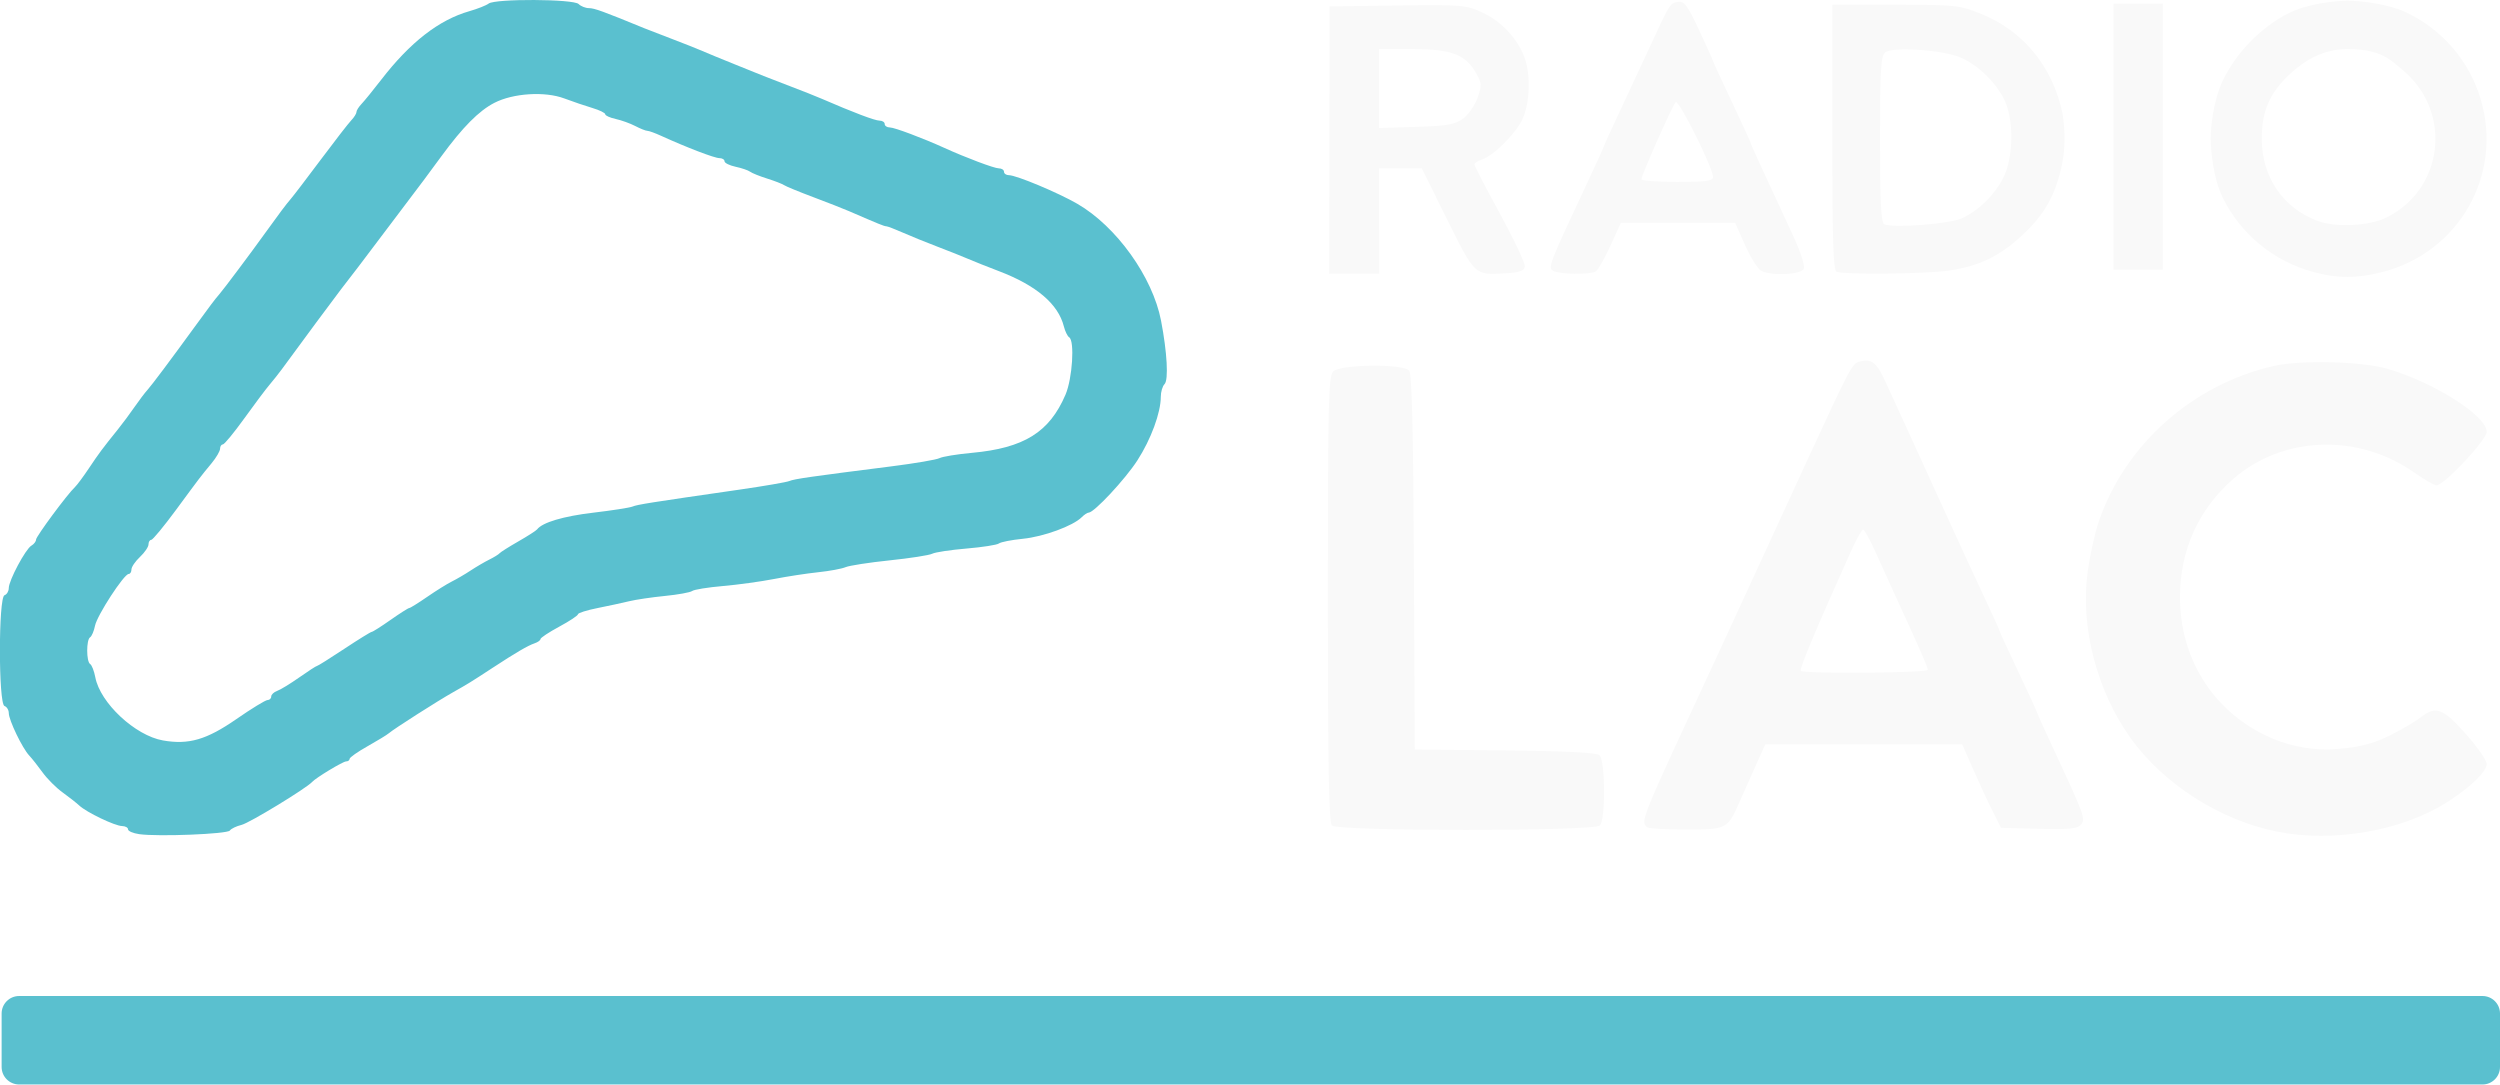
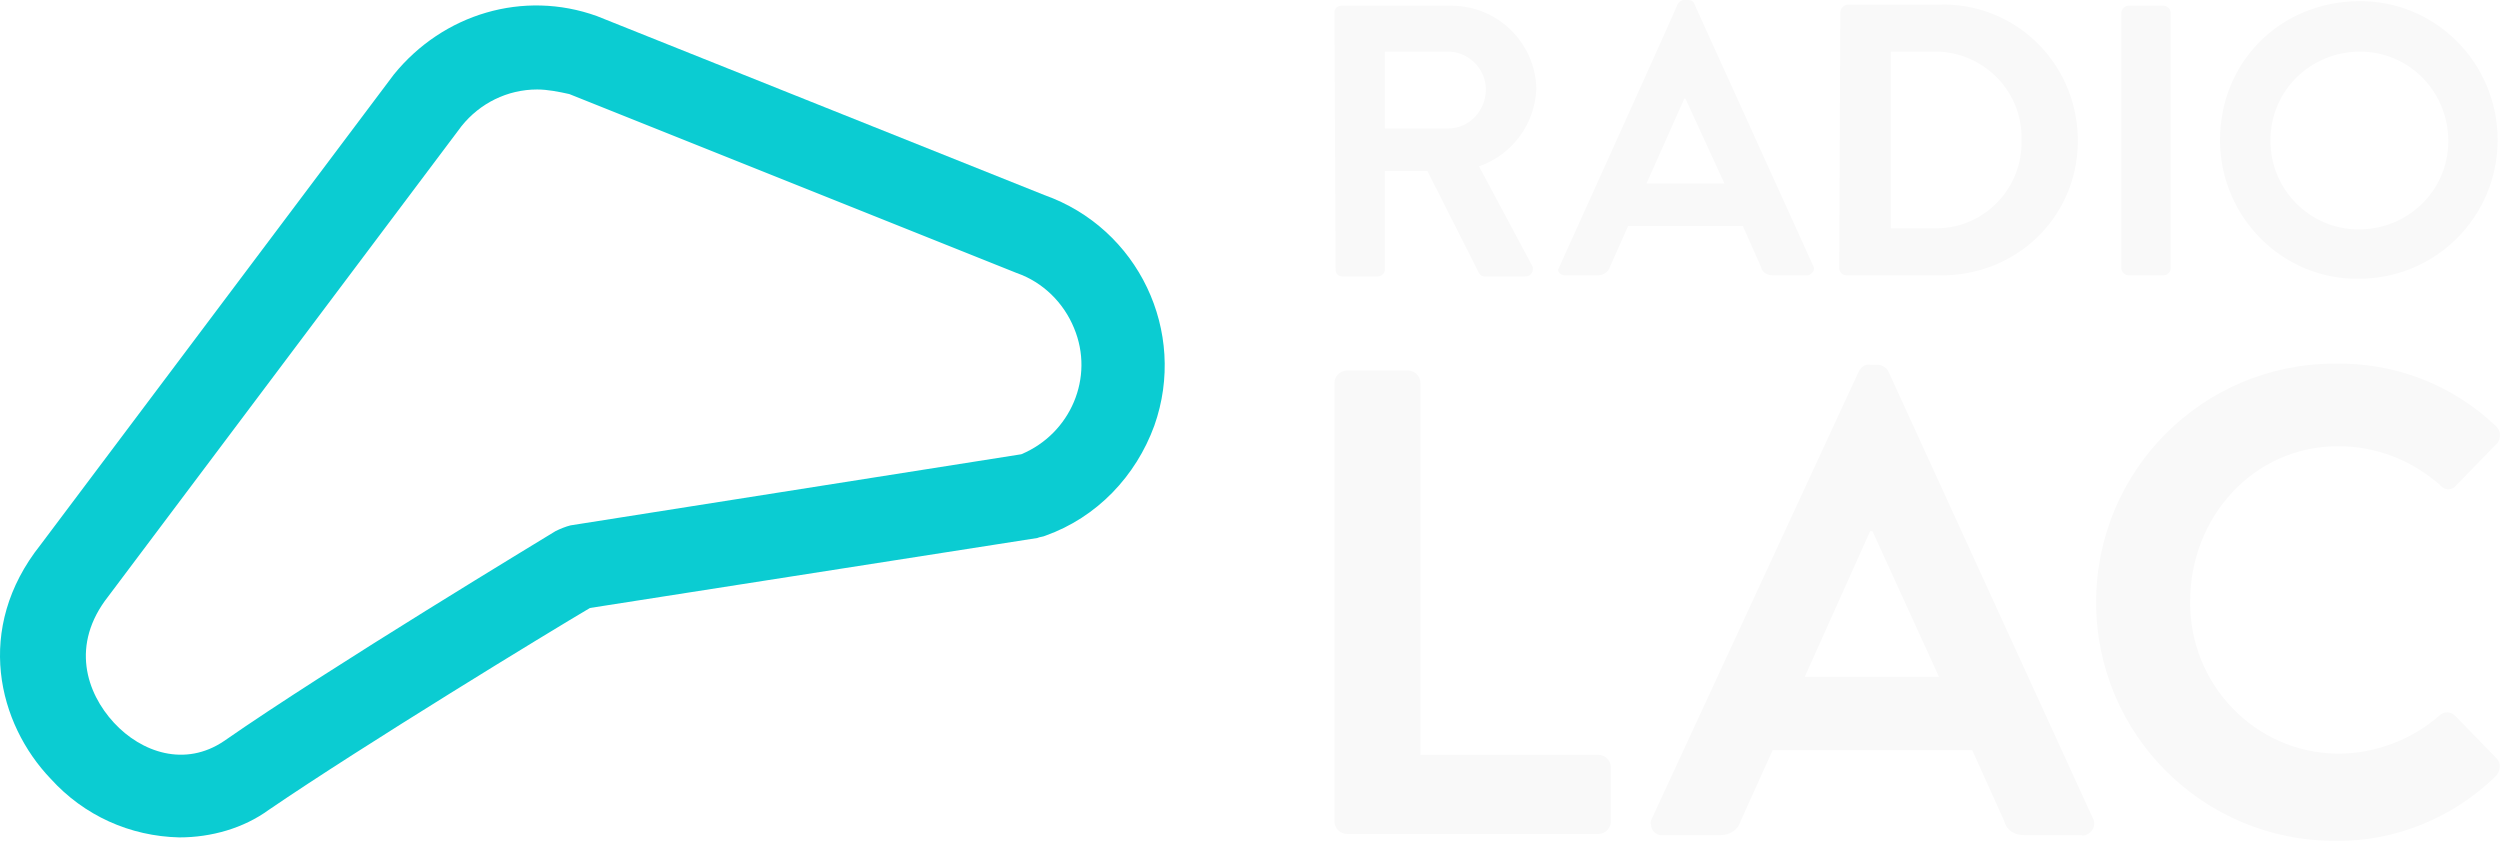
- <svg xmlns="http://www.w3.org/2000/svg" width="200mm" height="86.761mm" version="1.1" viewBox="0 0 200 86.761">
-   <g transform="translate(146.79 -92.139)" fill-rule="evenodd">
-     <path d="m-135.66 158.87c-0.487-0.07-0.886-0.242-0.886-0.383 0-0.14-0.215-0.259-0.477-0.264-0.577-0.01-2.827-1.088-3.424-1.64-0.236-0.218-0.843-0.696-1.349-1.061-0.506-0.365-1.219-1.078-1.584-1.584-0.365-0.506-0.848-1.117-1.073-1.357-0.553-0.591-1.631-2.83-1.634-3.393-1e-3 -0.25-0.156-0.506-0.343-0.568-0.49-0.163-0.49-8.699 0-8.862 0.187-0.063 0.341-0.319 0.341-0.57 0-0.607 1.339-3.121 1.81-3.397 0.204-0.119 0.372-0.337 0.372-0.483 0-0.254 2.509-3.641 3.116-4.207 0.161-0.15 0.661-0.822 1.11-1.494 0.824-1.231 1.072-1.564 2.318-3.112 0.375-0.466 0.978-1.277 1.339-1.802 0.362-0.525 0.827-1.138 1.033-1.363 0.312-0.34 1.932-2.503 3.778-5.045 1.155-1.59 1.654-2.252 1.969-2.607 0.321-0.362 2.549-3.337 3.675-4.907 1.028-1.434 1.718-2.352 2.049-2.728 0.19-0.216 1.262-1.62 2.382-3.119 1.12-1.5 2.222-2.921 2.449-3.159 0.227-0.238 0.413-0.534 0.413-0.659 0-0.124 0.187-0.421 0.414-0.659 0.228-0.238 0.934-1.105 1.568-1.927 2.314-2.999 4.616-4.789 7.057-5.487 0.652-0.187 1.345-0.461 1.54-0.609 0.527-0.401 6.791-0.369 7.197 0.037 0.181 0.181 0.553 0.329 0.828 0.329 0.43 0 1.141 0.258 4.436 1.612 0.3 0.123 1.282 0.503 2.181 0.843 0.9 0.341 2.004 0.779 2.454 0.974 0.45 0.195 1.616 0.675 2.59 1.066 0.975 0.391 2.018 0.812 2.318 0.935 0.3 0.123 1.282 0.503 2.181 0.843 0.9 0.341 2.004 0.779 2.454 0.974 2.538 1.101 4.259 1.752 4.627 1.752 0.229 0 0.417 0.122 0.417 0.273 0 0.15 0.188 0.273 0.417 0.273 0.361 0 2.649 0.86 4.355 1.636s3.994 1.636 4.355 1.636c0.229 0 0.417 0.122 0.417 0.273 0 0.15 0.176 0.273 0.391 0.273 0.59 0 3.929 1.396 5.472 2.288 3.13 1.81 6.026 5.851 6.7 9.349 0.489 2.542 0.611 4.748 0.279 5.08-0.164 0.164-0.298 0.62-0.298 1.012 0 1.271-0.786 3.405-1.873 5.088-0.985 1.524-3.461 4.178-3.897 4.178-0.104 0-0.357 0.167-0.56 0.371-0.695 0.695-3.052 1.558-4.702 1.722-0.906 0.09-1.769 0.259-1.919 0.375-0.15 0.116-1.316 0.299-2.59 0.406-1.275 0.107-2.509 0.294-2.744 0.415-0.234 0.121-1.768 0.36-3.408 0.531-1.64 0.171-3.228 0.417-3.528 0.545-0.3 0.128-1.282 0.31-2.181 0.404-0.9 0.094-2.495 0.338-3.545 0.543-1.05 0.205-2.89 0.458-4.09 0.562-1.2 0.104-2.304 0.283-2.454 0.397-0.15 0.114-1.132 0.292-2.181 0.396-1.05 0.104-2.338 0.295-2.863 0.423-0.525 0.128-1.66 0.374-2.522 0.545-0.862 0.171-1.568 0.394-1.569 0.496-3.7e-4 0.102-0.675 0.549-1.5 0.993-0.824 0.445-1.499 0.891-1.499 0.991 0 0.1-0.215 0.255-0.477 0.343-0.528 0.178-1.489 0.739-3.34 1.951-1.752 1.147-1.986 1.292-3.167 1.956-1.219 0.685-4.745 2.936-5.15 3.287-0.15 0.13-0.917 0.598-1.704 1.04-0.787 0.442-1.431 0.895-1.432 1.008-1.5e-4 0.113-0.125 0.204-0.279 0.204-0.256 0-2.407 1.3-2.721 1.644-0.47 0.516-5.01 3.278-5.641 3.433-0.422 0.103-0.845 0.307-0.941 0.453-0.185 0.282-5.762 0.504-7.256 0.289zm7.784-9.206c1.208-0.837 2.328-1.522 2.49-1.522 0.161 0 0.293-0.126 0.293-0.281 0-0.155 0.215-0.357 0.477-0.451 0.262-0.093 1.06-0.58 1.773-1.082 0.713-0.502 1.348-0.913 1.412-0.913 0.064 0 1.042-0.613 2.174-1.363 1.132-0.75 2.124-1.363 2.204-1.363 0.08 0 0.756-0.429 1.503-0.954 0.747-0.525 1.422-0.954 1.5-0.954 0.079 0 0.723-0.402 1.434-0.892 0.711-0.491 1.599-1.044 1.974-1.23 0.375-0.186 1.05-0.58 1.5-0.877 0.45-0.297 1.125-0.692 1.5-0.878 0.375-0.186 0.743-0.413 0.818-0.504 0.075-0.091 0.75-0.517 1.5-0.947 0.75-0.43 1.425-0.862 1.5-0.961 0.424-0.558 2.094-1.055 4.499-1.339 1.5-0.177 2.911-0.397 3.136-0.489 0.4-0.163 1.33-0.311 8.589-1.359 1.95-0.282 3.729-0.589 3.954-0.683 0.407-0.17 1.658-0.349 8.18-1.176 1.875-0.237 3.602-0.533 3.837-0.656 0.236-0.123 1.402-0.314 2.59-0.423 4.166-0.382 6.199-1.645 7.487-4.65 0.556-1.297 0.749-4.315 0.294-4.596-0.133-0.083-0.324-0.475-0.424-0.871-0.449-1.789-2.203-3.281-5.197-4.42-0.9-0.342-2.004-0.782-2.454-0.977-0.45-0.195-1.554-0.635-2.454-0.977-0.9-0.343-2.151-0.851-2.78-1.129-0.629-0.278-1.224-0.506-1.322-0.506-0.163 0-0.566-0.164-2.987-1.213-0.45-0.195-1.738-0.7-2.863-1.122-1.125-0.422-2.168-0.851-2.318-0.953-0.15-0.103-0.763-0.34-1.363-0.529-0.6-0.189-1.213-0.436-1.363-0.549-0.15-0.113-0.671-0.291-1.159-0.395-0.487-0.104-0.886-0.302-0.886-0.441 0-0.138-0.188-0.251-0.417-0.251-0.386 0-2.638-0.863-4.668-1.789-0.473-0.216-0.963-0.393-1.091-0.394-0.127-7.7e-4 -0.561-0.173-0.963-0.383-0.402-0.21-1.108-0.464-1.568-0.565-0.46-0.101-0.836-0.271-0.836-0.378 0-0.107-0.46-0.332-1.022-0.499-0.562-0.167-1.575-0.512-2.25-0.765-1.554-0.584-4.093-0.424-5.598 0.352-1.242 0.641-2.536 1.946-4.248 4.286-0.659 0.9-1.293 1.759-1.409 1.909-0.116 0.15-1.32 1.745-2.675 3.545-2.426 3.223-3.096 4.104-3.939 5.181-0.371 0.474-3.365 4.517-4.71 6.361-0.255 0.349-0.708 0.922-1.008 1.274-0.3 0.352-1.214 1.569-2.03 2.706-0.817 1.136-1.584 2.066-1.704 2.066-0.12 0-0.219 0.153-0.22 0.341-1.7e-4 0.187-0.304 0.709-0.676 1.159-0.915 1.108-0.87 1.048-2.859 3.749-0.966 1.312-1.855 2.386-1.974 2.386-0.119 0-0.217 0.163-0.217 0.361 0 0.199-0.307 0.65-0.682 1.002-0.375 0.352-0.682 0.803-0.682 1.002 0 0.199-0.099 0.361-0.221 0.361-0.374 0-2.527 3.309-2.693 4.138-0.086 0.43-0.263 0.848-0.394 0.928-0.311 0.192-0.308 1.948 4e-3 2.14 0.133 0.083 0.318 0.558 0.412 1.057 0.385 2.051 3.186 4.666 5.415 5.056 2.06 0.36 3.485-0.055 5.873-1.709z" fill="#5ac0cf" />
-     <path d="m-40.234 158.18c-0.248-0.248-0.327-4.643-0.327-18.113 0-15.806 0.048-17.834 0.428-18.215 0.572-0.572 5.614-0.624 6.08-0.063 0.213 0.257 0.325 4.833 0.374 15.338l0.07 14.972 7.204 0.073c4.757 0.048 7.327 0.175 7.567 0.374 0.479 0.398 0.51 5.16 0.036 5.634-0.47 0.47-20.962 0.47-21.432 0z" fill="#f9f9f9" />
-     <path d="m-40.425 92.653 5.416-0.074c5.203-0.071 5.472-0.049 6.83 0.573 1.524 0.698 2.868 2.164 3.39 3.7 0.462 1.36 0.374 3.553-0.194 4.799-0.532 1.169-2.335 2.963-3.279 3.263-0.317 0.101-0.575 0.274-0.575 0.385 0 0.111 0.926 1.897 2.059 3.967 1.132 2.071 2.021 3.965 1.974 4.21-0.063 0.334-0.456 0.466-1.567 0.529-2.468 0.14-2.412 0.191-4.642-4.299l-2.036-4.102h-3.423l0.015 8.429-4.003 6e-3zm10.683 8.973c0.423-0.314 0.943-1.064 1.157-1.667 0.355-1.004 0.343-1.175-0.146-2.02-0.838-1.452-1.99-1.877-5.082-1.877l-2.659-3.77e-4v6.32l2.98-0.093c2.506-0.078 3.103-0.183 3.749-0.662z" fill="#f9f9f9" />
-     <path d="m-15.021 158.32c-0.531-0.531-0.629-0.291 5.55-13.588 0.488-1.05 1.62-3.504 2.515-5.453 2.939-6.399 3.242-7.056 4.768-10.362 3.457-7.49 3.565-7.694 4.17-7.852 0.947-0.248 1.357 0.065 2.035 1.549 0.351 0.767 1.089 2.376 1.641 3.576 0.552 1.2 1.924 4.206 3.049 6.681 1.125 2.474 2.585 5.644 3.246 7.043 0.661 1.399 1.201 2.591 1.201 2.649 0 0.058 0.675 1.53 1.5 3.272 0.825 1.742 1.5 3.208 1.5 3.257 0 0.049 0.534 1.236 1.186 2.637 2.635 5.66 2.73 5.918 2.354 6.37-0.284 0.342-0.915 0.406-3.376 0.344l-3.027-0.077-0.685-1.363c-0.377-0.75-1.075-2.253-1.552-3.34l-0.867-1.977h-15.754l-0.767 1.704c-0.422 0.937-1.01 2.256-1.307 2.931-0.945 2.148-1.011 2.181-4.287 2.181-1.601 0-2.994-0.082-3.094-0.182zm22.45-12.596c0-0.224-0.612-1.624-2.58-5.9-0.483-1.05-1.221-2.676-1.641-3.613-0.419-0.937-0.847-1.704-0.952-1.704-0.104 0-0.534 0.767-0.956 1.704-2.839 6.314-4.159 9.46-4.025 9.594 0.253 0.253 10.153 0.175 10.153-0.081z" fill="#f9f9f9" />
-     <path d="m35.378 158.67c-4.555-0.914-9.068-3.791-11.705-7.462-2.706-3.767-4.04-8.872-3.46-13.242 0.176-1.324 0.578-3.165 0.894-4.09 2.109-6.178 7.51-10.981 14.01-12.461 2.171-0.494 7.061-0.367 9.122 0.238 3.712 1.089 7.907 3.757 7.907 5.03 0 0.648-3.409 4.283-4.017 4.283-0.177 0-0.999-0.474-1.827-1.054-4.441-3.111-10.431-2.906-14.376 0.492-2.82 2.429-4.323 5.744-4.318 9.521 0.007 4.818 2.537 8.929 6.78 11.017 1.728 0.85 3.528 1.167 5.073 1.159 2.076-0.101 3.36-0.334 4.969-1.141 0.931-0.467 2.021-1.107 2.423-1.423 1.217-0.958 1.782-0.753 3.617 1.311 0.922 1.037 1.676 2.117 1.676 2.401 0 0.611-1.256 1.834-3.107 3.025-3.618 2.329-9.156 3.3-13.662 2.396z" fill="#f9f9f9" />
-     <path d="m-22.547 113.8c-0.418-0.265-0.33-0.492 2.751-7.062 0.727-1.55 1.321-2.859 1.321-2.908 0-0.05 0.598-1.358 1.328-2.908 0.73-1.55 1.836-3.923 2.456-5.272 1.493-3.249 1.5-3.259 2.163-3.358 0.482-0.072 0.753 0.296 1.676 2.277 0.606 1.299 1.102 2.402 1.102 2.45 0 0.048 0.675 1.513 1.5 3.255 0.825 1.742 1.5 3.213 1.5 3.269 0 0.093 0.599 1.402 3.46 7.566 0.535 1.153 0.9 2.288 0.81 2.522-0.187 0.487-2.606 0.606-3.425 0.167-0.265-0.142-0.84-1.062-1.277-2.044l-0.796-1.787-9.141-0.002-0.842 1.841c-0.463 1.012-0.983 1.931-1.156 2.041-0.444 0.284-2.963 0.249-3.431-0.047zm12.798-7.502c0-0.735-2.748-6.237-2.989-5.986-0.268 0.28-2.737 5.844-2.737 6.169 0 0.116 1.288 0.212 2.863 0.212 2.319 0 2.863-0.076 2.863-0.395z" fill="#f9f9f9" />
-     <path d="m0.135 113.88c-0.264-0.107-0.341-2.515-0.341-10.749v-10.612h5.042c4.809 0 5.124 0.033 6.834 0.718 3.409 1.365 5.762 4.24 6.546 7.998 0.212 1.364 0.209 2.758-0.019 3.938-0.532 2.575-1.416 4.148-3.301 5.87-1.79 1.636-3.407 2.4-5.817 2.748-1.846 0.267-8.342 0.332-8.944 0.089zm10.042-4.282c1.36-0.645 2.555-1.812 3.28-3.202 0.859-1.647 0.883-4.797 0.049-6.378-0.751-1.425-2.126-2.723-3.486-3.292-1.438-0.601-5.427-0.864-5.993-0.394-0.35 0.291-0.415 1.373-0.415 6.969 0 5.035 0.082 6.662 0.341 6.78 0.713 0.325 5.268-0.029 6.224-0.482z" fill="#f9f9f9" />
-     <path d="m22.289 113.72 5.29e-4 -21.294 3.954 0.004-0.012 21.289z" fill="#f9f9f9" />
-     <path d="m38.31 113.91c-3.206-0.863-5.851-3.034-7.294-5.987-0.735-1.503-0.942-3.676-0.949-4.683-0.007-0.84 0.184-3.055 1-4.724 1.069-2.186 2.974-4.142 5.13-5.269 1.554-0.812 3.777-1.044 4.819-1.05 0.99-0.006 3.238 0.254 4.636 0.909 2.904 1.361 5.064 3.851 5.994 6.907 1.844 6.064-1.687 12.309-7.853 13.889-2.025 0.519-3.577 0.521-5.482 7e-3zm5.768-4.348c4.593-2.214 5.354-8.387 1.446-11.733-1.077-0.922-1.82-1.734-4.419-1.767-1.985-0.025-3.503 0.894-4.648 1.949-1.669 1.539-2.305 2.983-2.305 5.236 0 3.056 1.702 5.549 4.489 6.575 1.43 0.526 4.067 0.4 5.437-0.26z" fill="#f9f9f9" />
-     <rect x="-146.66" y="171.82" width="199.87" height="7.078" ry="1.401" fill="#5ac0cf" />
+ <svg xmlns="http://www.w3.org/2000/svg" version="1.1" viewBox="0 0 800 269.08" xml:space="preserve">
+   <style type="text/css">
+ 		.st0{fill:#f9f9f9;}
+ 		.st1{fill:#0BCCD2;}
+ 	</style>
+   <g transform="matrix(3.6708 0 0 3.6708 .10723 .36708)" stroke-width=".272">
+     <g stroke-width=".272">
+       <path class="st0" d="m116.3 1c0-0.4 0.3-0.6 0.6-0.6h9.6c4 0 7.3 3.2 7.4 7.2-0.1 3.1-2.1 5.8-5 6.8l4.6 8.6c0.2 0.3 0.1 0.7-0.2 0.9-0.1 0.1-0.3 0.1-0.4 0.1h-3.5c-0.2 0-0.4-0.1-0.5-0.3l-4.5-8.9h-3.7v8.6c0 0.3-0.3 0.6-0.6 0.6h-3.1c-0.4 0-0.6-0.3-0.6-0.6zm9.9 10.1c1.9 0 3.3-1.6 3.3-3.4s-1.5-3.3-3.3-3.3h-5.5v6.7z" />
+       <path class="st0" d="m146.2 0.3c0.1-0.2 0.3-0.4 0.6-0.4h0.3c0.3 0 0.5 0.1 0.6 0.4l10.3 22.7c0.2 0.3 0.1 0.6-0.2 0.8-0.1 0.1-0.2 0.1-0.4 0.1h-2.9c-0.4 0-0.9-0.2-1-0.7l-1.6-3.6h-10l-1.6 3.6c-0.1 0.4-0.6 0.7-1 0.7h-2.9c-0.3 0-0.6-0.2-0.6-0.5 0 0 10.425-23.025 10.4-23.1zm4.1 15.6-3.4-7.4h-0.1l-3.3 7.4z" />
+       <path class="st0" d="m160.4 1c0-0.3 0.2-0.6 0.6-0.7h8c6.5-0.2 11.9 4.9 12.1 11.5s-4.9 11.9-11.5 12.1h-0.7-8c-0.3 0-0.6-0.3-0.6-0.6zm8.2 18.8c4.1 0.1 7.5-3.2 7.6-7.3v-0.4c0.1-4.1-3.1-7.5-7.2-7.7h-0.4-3.8v15.4z" />
+       <path class="st0" d="m184.9 1c0-0.3 0.3-0.6 0.6-0.6h3.1c0.3 0 0.6 0.3 0.6 0.6v22.3c0 0.3-0.3 0.6-0.6 0.6h-3.1c-0.3 0-0.6-0.3-0.6-0.6z" />
+       <path class="st0" d="m205.6 0c6.7-0.064 12.1 5.4 12.1 12.1s-5.4 12.1-12.1 12.1c-6.6 0.1-12-5.3-12.1-11.9v-0.2c0-6.7 5.135-12.034 12.1-12.1zm0 19.9c4.3 0 7.8-3.4 7.8-7.7s-3.4-7.8-7.7-7.8-7.8 3.4-7.8 7.7v0.1c0 4.2 3.4 7.7 7.7 7.7z" />
+       <path class="st0" d="m116.3 33.3c0-0.6 0.5-1.1 1.1-1.1h5.3c0.6 0 1.1 0.5 1.1 1.1v32.4h15.5c0.6 0 1.1 0.5 1.1 1.1v4.7c0 0.6-0.5 1.1-1.1 1.1h-21.9c-0.6 0-1.1-0.5-1.1-1.1z" />
+       <path class="st0" d="m144 71.2 18-38.9c0.2-0.4 0.6-0.7 1-0.6h0.6c0.4 0 0.8 0.2 1 0.6l17.8 38.9c0.3 0.5 0.1 1.1-0.4 1.4-0.2 0.1-0.4 0.2-0.6 0.1h-5c-0.8 0-1.5-0.4-1.7-1.2l-2.8-6.2h-17.4l-2.8 6.2c-0.2 0.7-0.9 1.2-1.7 1.2h-5c-0.5 0.1-1.1-0.3-1.1-0.9-0.1-0.2 0-0.4 0.1-0.6zm25-12.3-5.8-12.7h-0.2l-5.7 12.7h11.7z" />
+       <path class="st0" d="m203.5 31.6c5.2-0.1 10.2 1.8 14 5.4 0.5 0.4 0.5 1.1 0.2 1.5l-0.1 0.1-3.5 3.6c-0.3 0.4-0.9 0.5-1.3 0.1-0.1 0-0.1-0.1-0.1-0.1-2.5-2.2-5.6-3.4-8.9-3.4-7.4 0-12.9 6.2-12.9 13.5-0.1 7.2 5.6 13.2 12.8 13.3h0.1c3.2 0 6.4-1.2 8.8-3.3 0.4-0.4 1-0.4 1.4 0l3.6 3.7c0.4 0.4 0.4 1.1-0.1 1.6-3.7 3.6-8.8 5.7-14 5.6-11.5 0-20.8-9.3-20.8-20.8s9.3-20.8 20.8-20.8z" />
+       <path class="st1" d="m15.6 72.9c-4.3-0.1-8.3-1.9-11.2-5.1-4.6-4.8-6.7-13.1-0.9-20.4l30.8-41c4.3-5.3 11.3-7.4 17.7-5.1l39 15.6c8.2 2.9 12.5 11.9 9.6 20.1-1.6 4.4-5 8-9.5 9.6-0.2 0.1-0.5 0.1-0.7 0.2l-39 6.1c-3.4 2-19.8 12-28 17.6-2.2 1.6-5 2.4-7.8 2.4zm31.2-65.2c-2.6 0-5 1.2-6.6 3.2l-30.8 41c-3.3 4.2-1.9 8.4 0.5 11s6.2 3.9 9.6 1.6c9.2-6.4 28.1-17.8 28.9-18.3 0.4-0.2 0.9-0.4 1.3-0.5l39.3-6.2c4.3-1.8 6.4-6.7 4.6-11-0.9-2.2-2.7-4-5-4.8l-39-15.6c-0.9-0.2-1.9-0.4-2.8-0.4z" />
+     </g>
  </g>
</svg>
